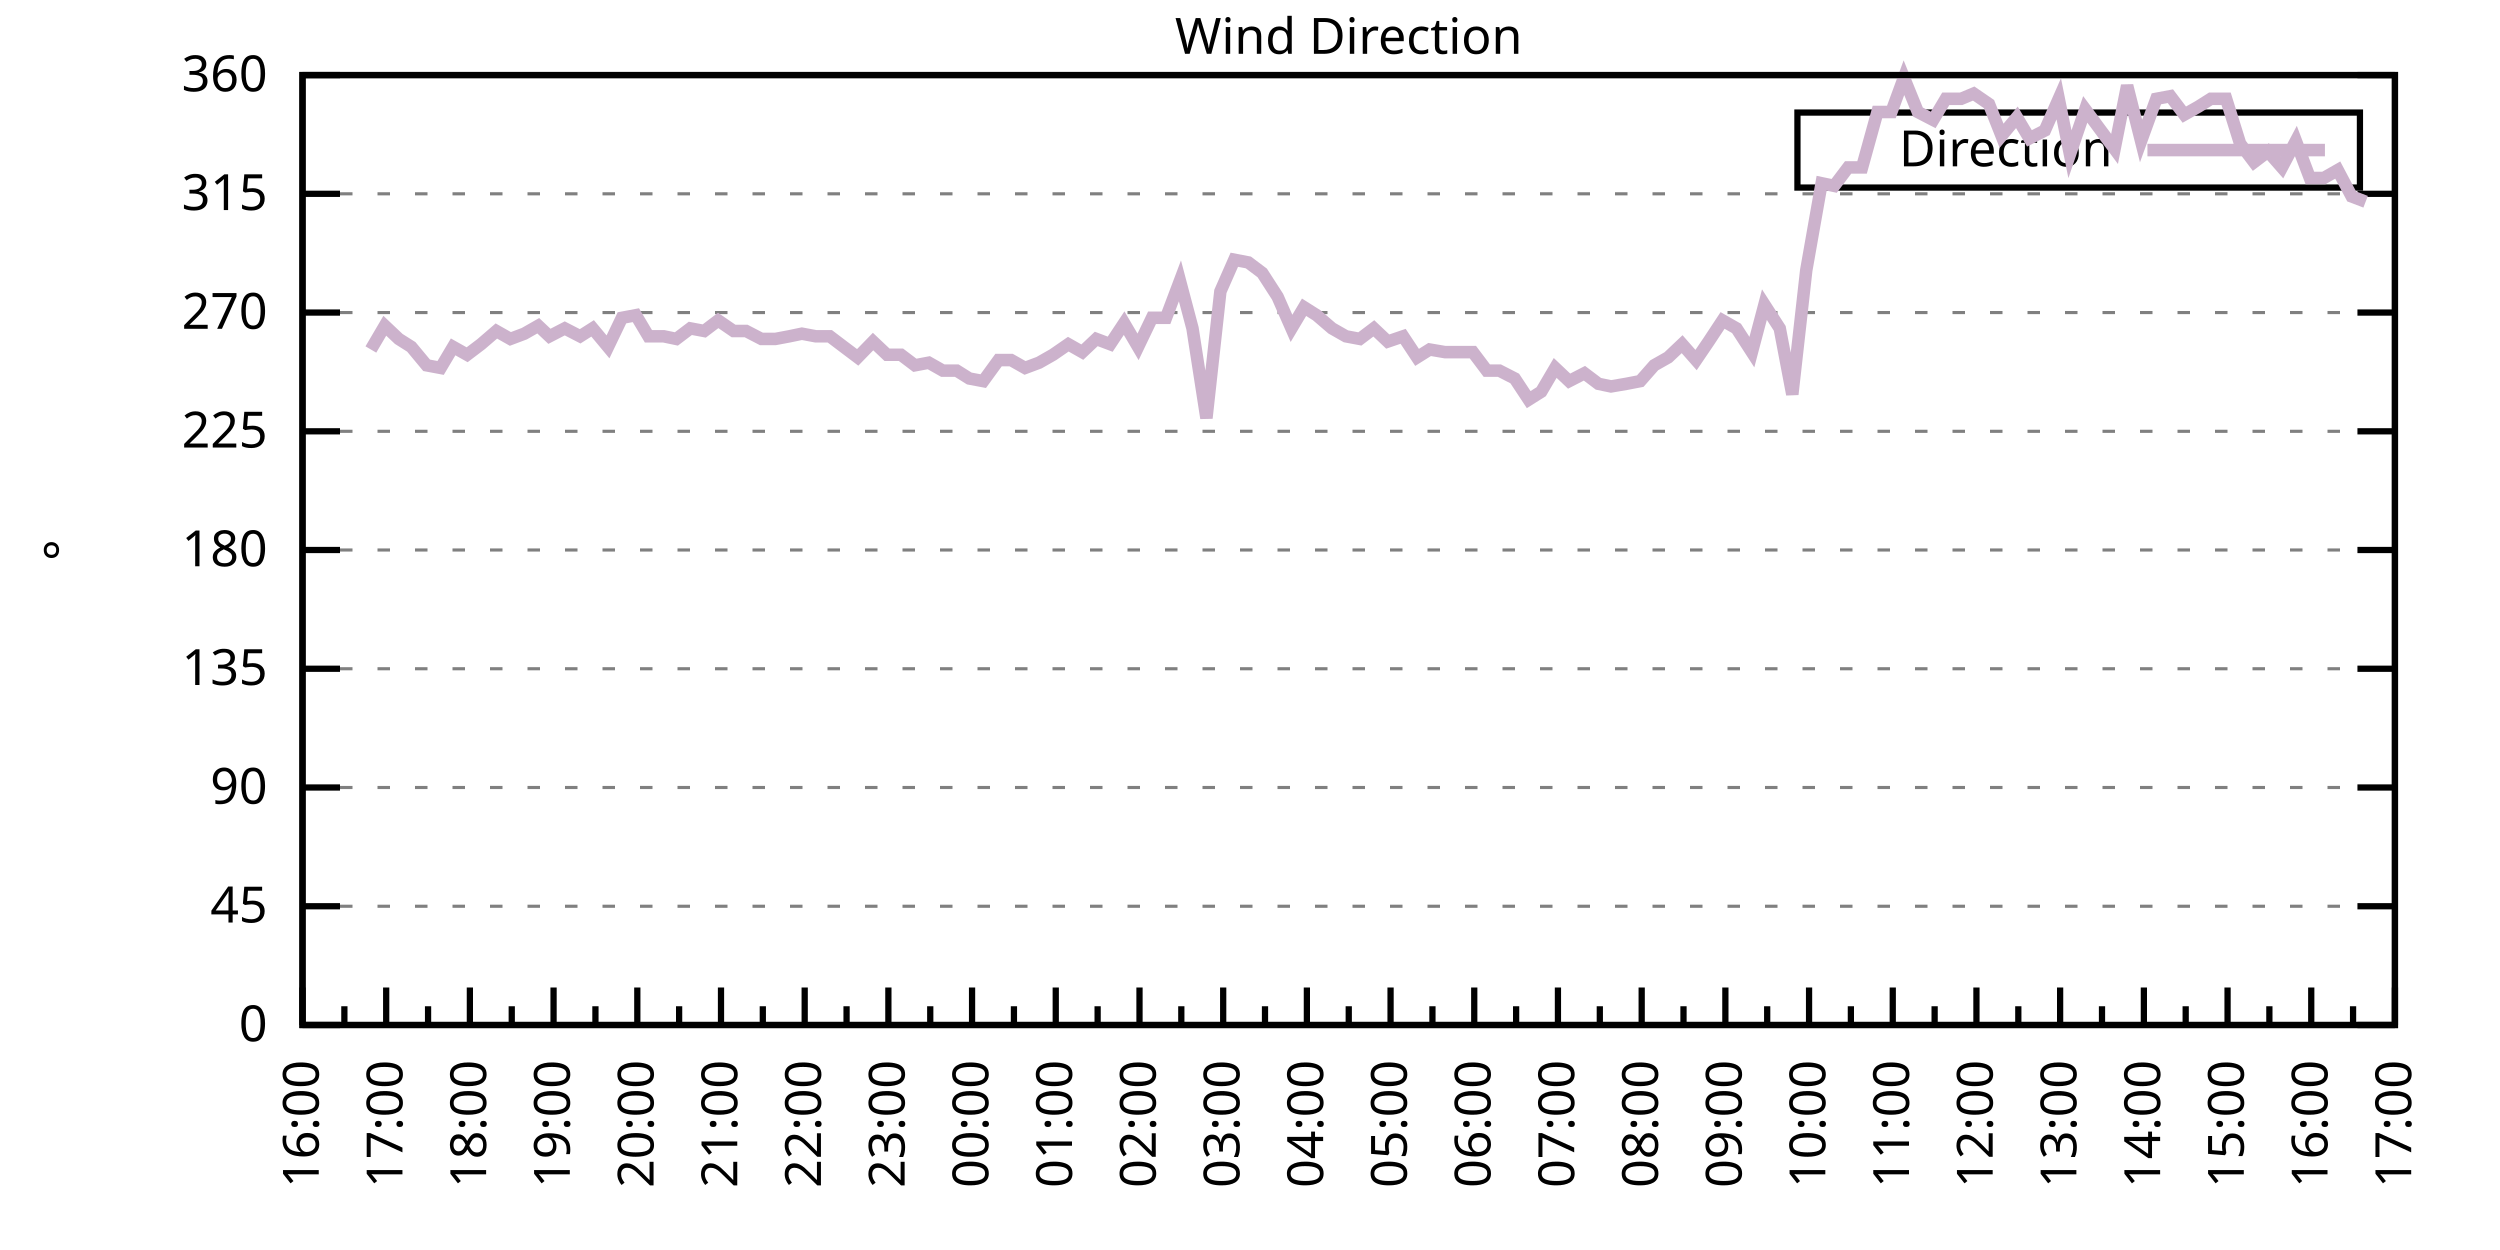
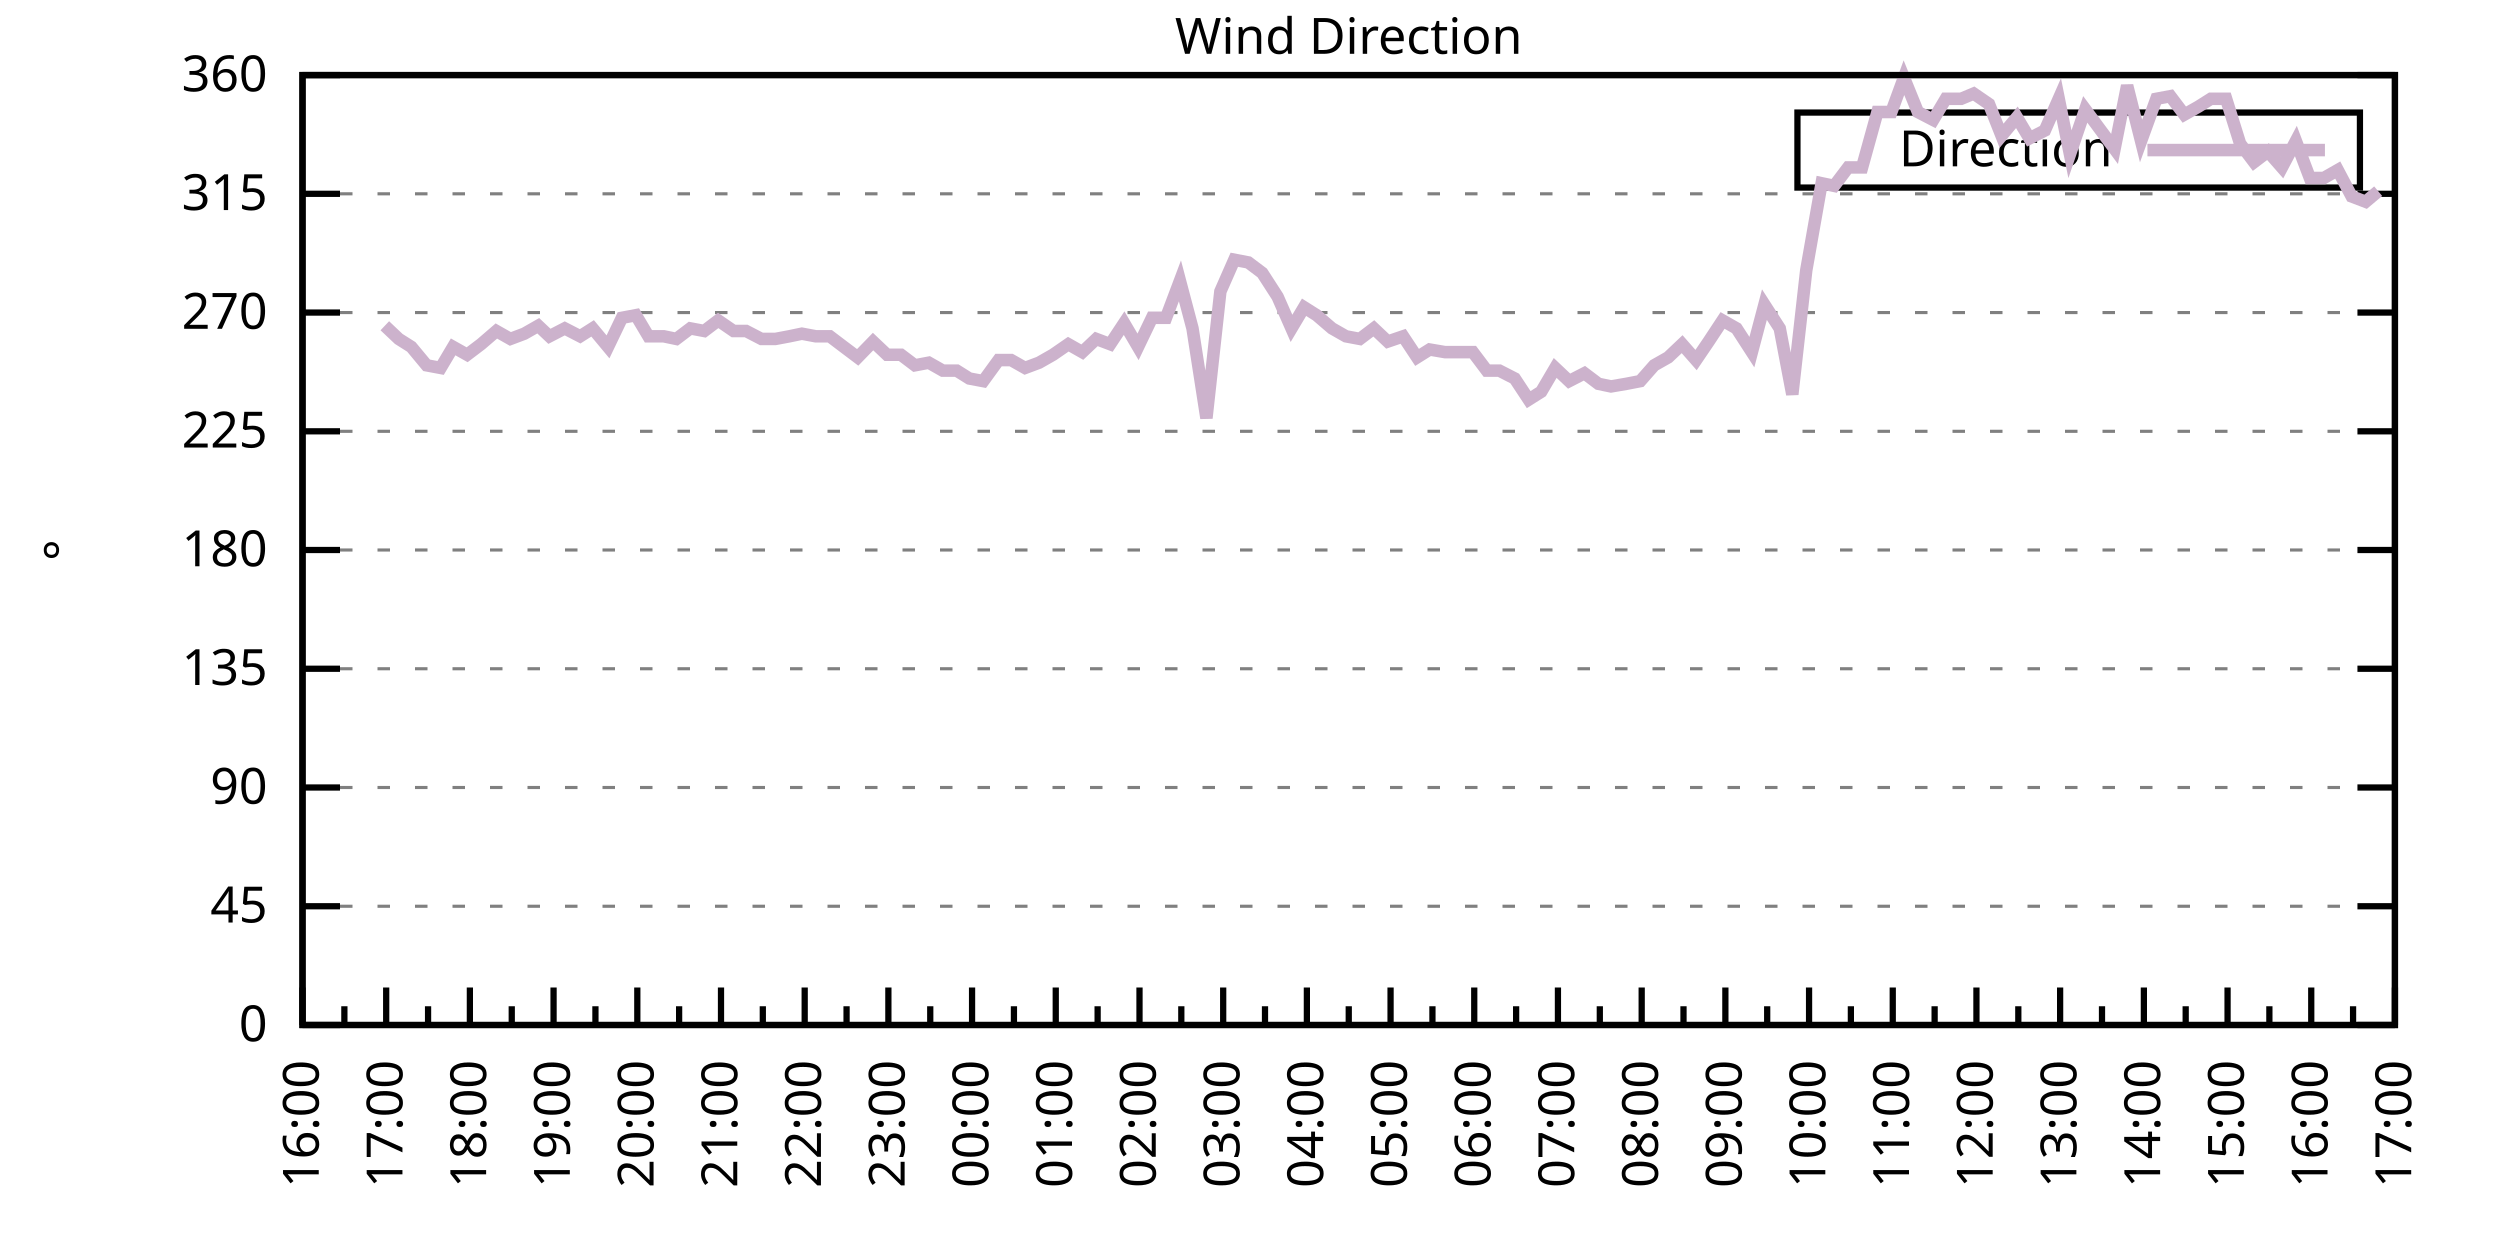
<svg xmlns="http://www.w3.org/2000/svg" xmlns:xlink="http://www.w3.org/1999/xlink" width="400" height="200" viewBox="0 0 400 200">
  <g id="gnuplot_canvas">
    <rect x="0" y="0" width="400" height="200" fill="none" />
    <defs>
      <circle id="gpDot" r="0.5" stroke-width="0.5" stroke="currentColor" />
      <path id="gpPt0" stroke-width="0.333" stroke="currentColor" d="M-1,0 h2 M0,-1 v2" />
      <path id="gpPt1" stroke-width="0.333" stroke="currentColor" d="M-1,-1 L1,1 M1,-1 L-1,1" />
      <path id="gpPt2" stroke-width="0.333" stroke="currentColor" d="M-1,0 L1,0 M0,-1 L0,1 M-1,-1 L1,1 M-1,1 L1,-1" />
      <rect id="gpPt3" stroke-width="0.333" stroke="currentColor" x="-1" y="-1" width="2" height="2" />
      <rect id="gpPt4" stroke-width="0.333" stroke="currentColor" fill="currentColor" x="-1" y="-1" width="2" height="2" />
      <circle id="gpPt5" stroke-width="0.333" stroke="currentColor" cx="0" cy="0" r="1" />
      <use xlink:href="#gpPt5" id="gpPt6" fill="currentColor" stroke="none" />
      <path id="gpPt7" stroke-width="0.333" stroke="currentColor" d="M0,-1.33 L-1.33,0.67 L1.33,0.67 z" />
      <use xlink:href="#gpPt7" id="gpPt8" fill="currentColor" stroke="none" />
      <use xlink:href="#gpPt7" id="gpPt9" stroke="currentColor" transform="rotate(180)" />
      <use xlink:href="#gpPt9" id="gpPt10" fill="currentColor" stroke="none" />
      <use xlink:href="#gpPt3" id="gpPt11" stroke="currentColor" transform="rotate(45)" />
      <use xlink:href="#gpPt11" id="gpPt12" fill="currentColor" stroke="none" />
      <path id="gpPt13" stroke-width="0.333" stroke="currentColor" d="M0,1.330 L1.265,0.411 L0.782,-1.067 L-0.782,-1.076 L-1.265,0.411 z" />
      <use xlink:href="#gpPt13" id="gpPt14" fill="currentColor" stroke="none" />
      <filter id="textbox" filterUnits="objectBoundingBox" x="0" y="0" height="1" width="1">
        <feFlood flood-color="white" flood-opacity="1" result="bgnd" />
        <feComposite in="SourceGraphic" in2="bgnd" operator="atop" />
      </filter>
      <filter id="greybox" filterUnits="objectBoundingBox" x="0" y="0" height="1" width="1">
        <feFlood flood-color="lightgrey" flood-opacity="1" result="grey" />
        <feComposite in="SourceGraphic" in2="grey" operator="atop" />
      </filter>
    </defs>
    <g fill="none" color="white" stroke="currentColor" stroke-width="1.00" stroke-linecap="butt" stroke-linejoin="miter">
</g>
    <g fill="none" color="black" stroke="currentColor" stroke-width="1.00" stroke-linecap="butt" stroke-linejoin="miter">
      <g stroke="none" shape-rendering="crispEdges">
        <polygon fill="rgb(255, 255, 255)" points="48.40,164.00 383.18,164.00 383.18,12.02 48.40,12.02 " />
      </g>
    </g>
    <g fill="none" color="black" stroke="currentColor" stroke-width="1.00" stroke-linecap="butt" stroke-linejoin="miter">
</g>
    <g fill="none" color="black" stroke="black" stroke-width="0.50" stroke-linecap="butt" stroke-linejoin="miter">
</g>
    <g fill="none" color="gray" stroke="currentColor" stroke-width="0.50" stroke-linecap="butt" stroke-linejoin="miter">
      <path stroke="gray" stroke-dasharray="2,4" class="gridline" d="M48.40,164.00 L383.19,164.00  " />
    </g>
    <g fill="none" color="gray" stroke="gray" stroke-width="1.00" stroke-linecap="butt" stroke-linejoin="miter">
</g>
    <g fill="none" color="black" stroke="currentColor" stroke-width="1.00" stroke-linecap="butt" stroke-linejoin="miter">
      <path stroke="black" d="M48.40,164.00 L54.40,164.00 M383.19,164.00 L377.19,164.00  " />
      <g transform="translate(42.80,166.60)" stroke="none" fill="black" font-family="Sans" font-size="8.00" text-anchor="end">
        <text>
          <tspan font-family="Sans"> 0</tspan>
        </text>
      </g>
    </g>
    <g fill="none" color="black" stroke="currentColor" stroke-width="1.00" stroke-linecap="butt" stroke-linejoin="miter">
</g>
    <g fill="none" color="black" stroke="black" stroke-width="0.50" stroke-linecap="butt" stroke-linejoin="miter">
</g>
    <g fill="none" color="gray" stroke="currentColor" stroke-width="0.50" stroke-linecap="butt" stroke-linejoin="miter">
      <path stroke="gray" stroke-dasharray="2,4" class="gridline" d="M48.40,145.00 L383.19,145.00  " />
    </g>
    <g fill="none" color="gray" stroke="gray" stroke-width="1.00" stroke-linecap="butt" stroke-linejoin="miter">
</g>
    <g fill="none" color="black" stroke="currentColor" stroke-width="1.00" stroke-linecap="butt" stroke-linejoin="miter">
      <path stroke="black" d="M48.40,145.00 L54.40,145.00 M383.19,145.00 L377.19,145.00  " />
      <g transform="translate(42.80,147.60)" stroke="none" fill="black" font-family="Sans" font-size="8.00" text-anchor="end">
        <text>
          <tspan font-family="Sans"> 45</tspan>
        </text>
      </g>
    </g>
    <g fill="none" color="black" stroke="currentColor" stroke-width="1.00" stroke-linecap="butt" stroke-linejoin="miter">
</g>
    <g fill="none" color="black" stroke="black" stroke-width="0.50" stroke-linecap="butt" stroke-linejoin="miter">
</g>
    <g fill="none" color="gray" stroke="currentColor" stroke-width="0.50" stroke-linecap="butt" stroke-linejoin="miter">
      <path stroke="gray" stroke-dasharray="2,4" class="gridline" d="M48.40,126.00 L383.19,126.00  " />
    </g>
    <g fill="none" color="gray" stroke="gray" stroke-width="1.00" stroke-linecap="butt" stroke-linejoin="miter">
</g>
    <g fill="none" color="black" stroke="currentColor" stroke-width="1.00" stroke-linecap="butt" stroke-linejoin="miter">
      <path stroke="black" d="M48.40,126.00 L54.40,126.00 M383.19,126.00 L377.19,126.00  " />
      <g transform="translate(42.80,128.60)" stroke="none" fill="black" font-family="Sans" font-size="8.00" text-anchor="end">
        <text>
          <tspan font-family="Sans"> 90</tspan>
        </text>
      </g>
    </g>
    <g fill="none" color="black" stroke="currentColor" stroke-width="1.00" stroke-linecap="butt" stroke-linejoin="miter">
</g>
    <g fill="none" color="black" stroke="black" stroke-width="0.50" stroke-linecap="butt" stroke-linejoin="miter">
</g>
    <g fill="none" color="gray" stroke="currentColor" stroke-width="0.50" stroke-linecap="butt" stroke-linejoin="miter">
      <path stroke="gray" stroke-dasharray="2,4" class="gridline" d="M48.40,107.00 L383.19,107.00  " />
    </g>
    <g fill="none" color="gray" stroke="gray" stroke-width="1.00" stroke-linecap="butt" stroke-linejoin="miter">
</g>
    <g fill="none" color="black" stroke="currentColor" stroke-width="1.00" stroke-linecap="butt" stroke-linejoin="miter">
      <path stroke="black" d="M48.40,107.00 L54.40,107.00 M383.19,107.00 L377.19,107.00  " />
      <g transform="translate(42.80,109.60)" stroke="none" fill="black" font-family="Sans" font-size="8.00" text-anchor="end">
        <text>
          <tspan font-family="Sans"> 135</tspan>
        </text>
      </g>
    </g>
    <g fill="none" color="black" stroke="currentColor" stroke-width="1.00" stroke-linecap="butt" stroke-linejoin="miter">
</g>
    <g fill="none" color="black" stroke="black" stroke-width="0.50" stroke-linecap="butt" stroke-linejoin="miter">
</g>
    <g fill="none" color="gray" stroke="currentColor" stroke-width="0.50" stroke-linecap="butt" stroke-linejoin="miter">
      <path stroke="gray" stroke-dasharray="2,4" class="gridline" d="M48.40,88.00 L383.19,88.00  " />
    </g>
    <g fill="none" color="gray" stroke="gray" stroke-width="1.00" stroke-linecap="butt" stroke-linejoin="miter">
</g>
    <g fill="none" color="black" stroke="currentColor" stroke-width="1.00" stroke-linecap="butt" stroke-linejoin="miter">
      <path stroke="black" d="M48.40,88.00 L54.40,88.00 M383.19,88.00 L377.19,88.00  " />
      <g transform="translate(42.80,90.60)" stroke="none" fill="black" font-family="Sans" font-size="8.00" text-anchor="end">
        <text>
          <tspan font-family="Sans"> 180</tspan>
        </text>
      </g>
    </g>
    <g fill="none" color="black" stroke="currentColor" stroke-width="1.00" stroke-linecap="butt" stroke-linejoin="miter">
</g>
    <g fill="none" color="black" stroke="black" stroke-width="0.50" stroke-linecap="butt" stroke-linejoin="miter">
</g>
    <g fill="none" color="gray" stroke="currentColor" stroke-width="0.50" stroke-linecap="butt" stroke-linejoin="miter">
      <path stroke="gray" stroke-dasharray="2,4" class="gridline" d="M48.40,69.01 L383.19,69.01  " />
    </g>
    <g fill="none" color="gray" stroke="gray" stroke-width="1.00" stroke-linecap="butt" stroke-linejoin="miter">
</g>
    <g fill="none" color="black" stroke="currentColor" stroke-width="1.00" stroke-linecap="butt" stroke-linejoin="miter">
      <path stroke="black" d="M48.40,69.01 L54.40,69.01 M383.19,69.01 L377.19,69.01  " />
      <g transform="translate(42.80,71.61)" stroke="none" fill="black" font-family="Sans" font-size="8.00" text-anchor="end">
        <text>
          <tspan font-family="Sans"> 225</tspan>
        </text>
      </g>
    </g>
    <g fill="none" color="black" stroke="currentColor" stroke-width="1.00" stroke-linecap="butt" stroke-linejoin="miter">
</g>
    <g fill="none" color="black" stroke="black" stroke-width="0.50" stroke-linecap="butt" stroke-linejoin="miter">
</g>
    <g fill="none" color="gray" stroke="currentColor" stroke-width="0.50" stroke-linecap="butt" stroke-linejoin="miter">
      <path stroke="gray" stroke-dasharray="2,4" class="gridline" d="M48.40,50.01 L383.19,50.01  " />
    </g>
    <g fill="none" color="gray" stroke="gray" stroke-width="1.00" stroke-linecap="butt" stroke-linejoin="miter">
</g>
    <g fill="none" color="black" stroke="currentColor" stroke-width="1.00" stroke-linecap="butt" stroke-linejoin="miter">
      <path stroke="black" d="M48.40,50.01 L54.40,50.01 M383.19,50.01 L377.19,50.01  " />
      <g transform="translate(42.80,52.61)" stroke="none" fill="black" font-family="Sans" font-size="8.00" text-anchor="end">
        <text>
          <tspan font-family="Sans"> 270</tspan>
        </text>
      </g>
    </g>
    <g fill="none" color="black" stroke="currentColor" stroke-width="1.00" stroke-linecap="butt" stroke-linejoin="miter">
</g>
    <g fill="none" color="black" stroke="black" stroke-width="0.50" stroke-linecap="butt" stroke-linejoin="miter">
</g>
    <g fill="none" color="gray" stroke="currentColor" stroke-width="0.50" stroke-linecap="butt" stroke-linejoin="miter">
      <path stroke="gray" stroke-dasharray="2,4" class="gridline" d="M48.40,31.01 L383.19,31.01  " />
    </g>
    <g fill="none" color="gray" stroke="gray" stroke-width="1.00" stroke-linecap="butt" stroke-linejoin="miter">
</g>
    <g fill="none" color="black" stroke="currentColor" stroke-width="1.00" stroke-linecap="butt" stroke-linejoin="miter">
      <path stroke="black" d="M48.40,31.01 L54.40,31.01 M383.19,31.01 L377.19,31.01  " />
      <g transform="translate(42.80,33.61)" stroke="none" fill="black" font-family="Sans" font-size="8.00" text-anchor="end">
        <text>
          <tspan font-family="Sans"> 315</tspan>
        </text>
      </g>
    </g>
    <g fill="none" color="black" stroke="currentColor" stroke-width="1.00" stroke-linecap="butt" stroke-linejoin="miter">
</g>
    <g fill="none" color="black" stroke="black" stroke-width="0.50" stroke-linecap="butt" stroke-linejoin="miter">
</g>
    <g fill="none" color="gray" stroke="currentColor" stroke-width="0.50" stroke-linecap="butt" stroke-linejoin="miter">
      <path stroke="gray" stroke-dasharray="2,4" class="gridline" d="M48.40,12.01 L383.19,12.01  " />
    </g>
    <g fill="none" color="gray" stroke="gray" stroke-width="1.00" stroke-linecap="butt" stroke-linejoin="miter">
</g>
    <g fill="none" color="black" stroke="currentColor" stroke-width="1.00" stroke-linecap="butt" stroke-linejoin="miter">
      <path stroke="black" d="M48.40,12.01 L54.40,12.01 M383.19,12.01 L377.19,12.01  " />
      <g transform="translate(42.80,14.61)" stroke="none" fill="black" font-family="Sans" font-size="8.00" text-anchor="end">
        <text>
          <tspan font-family="Sans"> 360</tspan>
        </text>
      </g>
    </g>
    <g fill="none" color="black" stroke="currentColor" stroke-width="1.00" stroke-linecap="butt" stroke-linejoin="miter">
      <path stroke="black" d="M48.40,164.00 L48.40,158.00  " />
      <g transform="translate(51.00,169.60) rotate(270)" stroke="none" fill="black" font-family="Sans" font-size="8.00" text-anchor="end">
        <text>
          <tspan font-family="Sans">16:00</tspan>
        </text>
      </g>
    </g>
    <g fill="none" color="black" stroke="currentColor" stroke-width="1.00" stroke-linecap="butt" stroke-linejoin="miter">
      <path stroke="black" d="M55.10,164.00 L55.10,161.00 M61.79,164.00 L61.79,158.00  " />
      <g transform="translate(64.39,169.60) rotate(270)" stroke="none" fill="black" font-family="Sans" font-size="8.00" text-anchor="end">
        <text>
          <tspan font-family="Sans">17:00</tspan>
        </text>
      </g>
    </g>
    <g fill="none" color="black" stroke="currentColor" stroke-width="1.00" stroke-linecap="butt" stroke-linejoin="miter">
      <path stroke="black" d="M68.49,164.00 L68.49,161.00 M75.18,164.00 L75.18,158.00  " />
      <g transform="translate(77.78,169.60) rotate(270)" stroke="none" fill="black" font-family="Sans" font-size="8.00" text-anchor="end">
        <text>
          <tspan font-family="Sans">18:00</tspan>
        </text>
      </g>
    </g>
    <g fill="none" color="black" stroke="currentColor" stroke-width="1.00" stroke-linecap="butt" stroke-linejoin="miter">
      <path stroke="black" d="M81.88,164.00 L81.88,161.00 M88.57,164.00 L88.57,158.00  " />
      <g transform="translate(91.17,169.60) rotate(270)" stroke="none" fill="black" font-family="Sans" font-size="8.00" text-anchor="end">
        <text>
          <tspan font-family="Sans">19:00</tspan>
        </text>
      </g>
    </g>
    <g fill="none" color="black" stroke="currentColor" stroke-width="1.00" stroke-linecap="butt" stroke-linejoin="miter">
      <path stroke="black" d="M95.27,164.00 L95.27,161.00 M101.97,164.00 L101.97,158.00  " />
      <g transform="translate(104.57,169.60) rotate(270)" stroke="none" fill="black" font-family="Sans" font-size="8.00" text-anchor="end">
        <text>
          <tspan font-family="Sans">20:00</tspan>
        </text>
      </g>
    </g>
    <g fill="none" color="black" stroke="currentColor" stroke-width="1.00" stroke-linecap="butt" stroke-linejoin="miter">
      <path stroke="black" d="M108.66,164.00 L108.66,161.00 M115.36,164.00 L115.36,158.00  " />
      <g transform="translate(117.96,169.60) rotate(270)" stroke="none" fill="black" font-family="Sans" font-size="8.00" text-anchor="end">
        <text>
          <tspan font-family="Sans">21:00</tspan>
        </text>
      </g>
    </g>
    <g fill="none" color="black" stroke="currentColor" stroke-width="1.00" stroke-linecap="butt" stroke-linejoin="miter">
      <path stroke="black" d="M122.05,164.00 L122.05,161.00 M128.75,164.00 L128.75,158.00  " />
      <g transform="translate(131.35,169.60) rotate(270)" stroke="none" fill="black" font-family="Sans" font-size="8.00" text-anchor="end">
        <text>
          <tspan font-family="Sans">22:00</tspan>
        </text>
      </g>
    </g>
    <g fill="none" color="black" stroke="currentColor" stroke-width="1.00" stroke-linecap="butt" stroke-linejoin="miter">
      <path stroke="black" d="M135.45,164.00 L135.45,161.00 M142.14,164.00 L142.14,158.00  " />
      <g transform="translate(144.74,169.60) rotate(270)" stroke="none" fill="black" font-family="Sans" font-size="8.00" text-anchor="end">
        <text>
          <tspan font-family="Sans">23:00</tspan>
        </text>
      </g>
    </g>
    <g fill="none" color="black" stroke="currentColor" stroke-width="1.00" stroke-linecap="butt" stroke-linejoin="miter">
      <path stroke="black" d="M148.84,164.00 L148.84,161.00 M155.53,164.00 L155.53,158.00  " />
      <g transform="translate(158.13,169.60) rotate(270)" stroke="none" fill="black" font-family="Sans" font-size="8.00" text-anchor="end">
        <text>
          <tspan font-family="Sans">00:00</tspan>
        </text>
      </g>
    </g>
    <g fill="none" color="black" stroke="currentColor" stroke-width="1.00" stroke-linecap="butt" stroke-linejoin="miter">
      <path stroke="black" d="M162.23,164.00 L162.23,161.00 M168.92,164.00 L168.92,158.00  " />
      <g transform="translate(171.52,169.60) rotate(270)" stroke="none" fill="black" font-family="Sans" font-size="8.00" text-anchor="end">
        <text>
          <tspan font-family="Sans">01:00</tspan>
        </text>
      </g>
    </g>
    <g fill="none" color="black" stroke="currentColor" stroke-width="1.00" stroke-linecap="butt" stroke-linejoin="miter">
      <path stroke="black" d="M175.62,164.00 L175.62,161.00 M182.32,164.00 L182.32,158.00  " />
      <g transform="translate(184.92,169.60) rotate(270)" stroke="none" fill="black" font-family="Sans" font-size="8.00" text-anchor="end">
        <text>
          <tspan font-family="Sans">02:00</tspan>
        </text>
      </g>
    </g>
    <g fill="none" color="black" stroke="currentColor" stroke-width="1.00" stroke-linecap="butt" stroke-linejoin="miter">
      <path stroke="black" d="M189.01,164.00 L189.01,161.00 M195.71,164.00 L195.71,158.00  " />
      <g transform="translate(198.31,169.60) rotate(270)" stroke="none" fill="black" font-family="Sans" font-size="8.00" text-anchor="end">
        <text>
          <tspan font-family="Sans">03:00</tspan>
        </text>
      </g>
    </g>
    <g fill="none" color="black" stroke="currentColor" stroke-width="1.00" stroke-linecap="butt" stroke-linejoin="miter">
      <path stroke="black" d="M202.40,164.00 L202.40,161.00 M209.10,164.00 L209.10,158.00  " />
      <g transform="translate(211.70,169.60) rotate(270)" stroke="none" fill="black" font-family="Sans" font-size="8.00" text-anchor="end">
        <text>
          <tspan font-family="Sans">04:00</tspan>
        </text>
      </g>
    </g>
    <g fill="none" color="black" stroke="currentColor" stroke-width="1.00" stroke-linecap="butt" stroke-linejoin="miter">
      <path stroke="black" d="M215.80,164.00 L215.80,161.00 M222.49,164.00 L222.49,158.00  " />
      <g transform="translate(225.09,169.60) rotate(270)" stroke="none" fill="black" font-family="Sans" font-size="8.00" text-anchor="end">
        <text>
          <tspan font-family="Sans">05:00</tspan>
        </text>
      </g>
    </g>
    <g fill="none" color="black" stroke="currentColor" stroke-width="1.00" stroke-linecap="butt" stroke-linejoin="miter">
      <path stroke="black" d="M229.19,164.00 L229.19,161.00 M235.88,164.00 L235.88,158.00  " />
      <g transform="translate(238.48,169.60) rotate(270)" stroke="none" fill="black" font-family="Sans" font-size="8.00" text-anchor="end">
        <text>
          <tspan font-family="Sans">06:00</tspan>
        </text>
      </g>
    </g>
    <g fill="none" color="black" stroke="currentColor" stroke-width="1.00" stroke-linecap="butt" stroke-linejoin="miter">
      <path stroke="black" d="M242.58,164.00 L242.58,161.00 M249.27,164.00 L249.27,158.00  " />
      <g transform="translate(251.87,169.60) rotate(270)" stroke="none" fill="black" font-family="Sans" font-size="8.00" text-anchor="end">
        <text>
          <tspan font-family="Sans">07:00</tspan>
        </text>
      </g>
    </g>
    <g fill="none" color="black" stroke="currentColor" stroke-width="1.00" stroke-linecap="butt" stroke-linejoin="miter">
      <path stroke="black" d="M255.97,164.00 L255.97,161.00 M262.67,164.00 L262.67,158.00  " />
      <g transform="translate(265.27,169.60) rotate(270)" stroke="none" fill="black" font-family="Sans" font-size="8.00" text-anchor="end">
        <text>
          <tspan font-family="Sans">08:00</tspan>
        </text>
      </g>
    </g>
    <g fill="none" color="black" stroke="currentColor" stroke-width="1.00" stroke-linecap="butt" stroke-linejoin="miter">
      <path stroke="black" d="M269.36,164.00 L269.36,161.00 M276.06,164.00 L276.06,158.00  " />
      <g transform="translate(278.66,169.60) rotate(270)" stroke="none" fill="black" font-family="Sans" font-size="8.00" text-anchor="end">
        <text>
          <tspan font-family="Sans">09:00</tspan>
        </text>
      </g>
    </g>
    <g fill="none" color="black" stroke="currentColor" stroke-width="1.00" stroke-linecap="butt" stroke-linejoin="miter">
      <path stroke="black" d="M282.75,164.00 L282.75,161.00 M289.45,164.00 L289.45,158.00  " />
      <g transform="translate(292.05,169.60) rotate(270)" stroke="none" fill="black" font-family="Sans" font-size="8.00" text-anchor="end">
        <text>
          <tspan font-family="Sans">10:00</tspan>
        </text>
      </g>
    </g>
    <g fill="none" color="black" stroke="currentColor" stroke-width="1.00" stroke-linecap="butt" stroke-linejoin="miter">
      <path stroke="black" d="M296.14,164.00 L296.14,161.00 M302.84,164.00 L302.84,158.00  " />
      <g transform="translate(305.44,169.60) rotate(270)" stroke="none" fill="black" font-family="Sans" font-size="8.00" text-anchor="end">
        <text>
          <tspan font-family="Sans">11:00</tspan>
        </text>
      </g>
    </g>
    <g fill="none" color="black" stroke="currentColor" stroke-width="1.00" stroke-linecap="butt" stroke-linejoin="miter">
      <path stroke="black" d="M309.54,164.00 L309.54,161.00 M316.23,164.00 L316.23,158.00  " />
      <g transform="translate(318.83,169.60) rotate(270)" stroke="none" fill="black" font-family="Sans" font-size="8.00" text-anchor="end">
        <text>
          <tspan font-family="Sans">12:00</tspan>
        </text>
      </g>
    </g>
    <g fill="none" color="black" stroke="currentColor" stroke-width="1.00" stroke-linecap="butt" stroke-linejoin="miter">
      <path stroke="black" d="M322.93,164.00 L322.93,161.00 M329.62,164.00 L329.62,158.00  " />
      <g transform="translate(332.22,169.60) rotate(270)" stroke="none" fill="black" font-family="Sans" font-size="8.00" text-anchor="end">
        <text>
          <tspan font-family="Sans">13:00</tspan>
        </text>
      </g>
    </g>
    <g fill="none" color="black" stroke="currentColor" stroke-width="1.00" stroke-linecap="butt" stroke-linejoin="miter">
      <path stroke="black" d="M336.32,164.00 L336.32,161.00 M343.02,164.00 L343.02,158.00  " />
      <g transform="translate(345.62,169.60) rotate(270)" stroke="none" fill="black" font-family="Sans" font-size="8.00" text-anchor="end">
        <text>
          <tspan font-family="Sans">14:00</tspan>
        </text>
      </g>
    </g>
    <g fill="none" color="black" stroke="currentColor" stroke-width="1.00" stroke-linecap="butt" stroke-linejoin="miter">
      <path stroke="black" d="M349.71,164.00 L349.71,161.00 M356.41,164.00 L356.41,158.00  " />
      <g transform="translate(359.01,169.60) rotate(270)" stroke="none" fill="black" font-family="Sans" font-size="8.00" text-anchor="end">
        <text>
          <tspan font-family="Sans">15:00</tspan>
        </text>
      </g>
    </g>
    <g fill="none" color="black" stroke="currentColor" stroke-width="1.00" stroke-linecap="butt" stroke-linejoin="miter">
      <path stroke="black" d="M363.10,164.00 L363.10,161.00 M369.80,164.00 L369.80,158.00  " />
      <g transform="translate(372.40,169.60) rotate(270)" stroke="none" fill="black" font-family="Sans" font-size="8.00" text-anchor="end">
        <text>
          <tspan font-family="Sans">16:00</tspan>
        </text>
      </g>
    </g>
    <g fill="none" color="black" stroke="currentColor" stroke-width="1.00" stroke-linecap="butt" stroke-linejoin="miter">
      <path stroke="black" d="M376.49,164.00 L376.49,161.00 M383.19,164.00 L383.19,158.00  " />
      <g transform="translate(385.79,169.60) rotate(270)" stroke="none" fill="black" font-family="Sans" font-size="8.00" text-anchor="end">
        <text>
          <tspan font-family="Sans">17:00</tspan>
        </text>
      </g>
    </g>
    <g fill="none" color="black" stroke="currentColor" stroke-width="1.00" stroke-linecap="butt" stroke-linejoin="miter">
</g>
    <g fill="none" color="black" stroke="currentColor" stroke-width="1.00" stroke-linecap="butt" stroke-linejoin="miter">
      <path stroke="black" d="M48.40,12.01 L48.40,164.00 L383.19,164.00 L383.19,12.01 L48.40,12.01 Z  " />
    </g>
    <g fill="none" color="black" stroke="currentColor" stroke-width="1.00" stroke-linecap="butt" stroke-linejoin="miter">
      <g transform="translate(12.80,88.01) rotate(270)" stroke="none" fill="black" font-family="Sans" font-size="8.00" text-anchor="middle">
        <text>
          <tspan font-family="Sans">°</tspan>
        </text>
      </g>
    </g>
    <g fill="none" color="black" stroke="currentColor" stroke-width="1.00" stroke-linecap="butt" stroke-linejoin="miter">
</g>
    <g fill="none" color="black" stroke="currentColor" stroke-width="1.00" stroke-linecap="butt" stroke-linejoin="miter">
      <path stroke="black" d="M287.59,30.01 L287.59,18.01 L377.59,18.01 L377.59,30.01 L287.59,30.01 Z  " />
    </g>
    <g id="Wind_direction_plot_1">
      <g fill="none" color="white" stroke="black" stroke-width="2.00" stroke-linecap="butt" stroke-linejoin="miter">
</g>
      <g fill="none" color="black" stroke="currentColor" stroke-width="2.00" stroke-linecap="butt" stroke-linejoin="miter">
        <g transform="translate(337.99,26.61)" stroke="none" fill="black" font-family="Sans" font-size="8.00" text-anchor="end">
          <text>
            <tspan font-family="Sans">Direction</tspan>
          </text>
        </g>
      </g>
      <g fill="none" color="black" stroke="currentColor" stroke-width="2.00" stroke-linecap="butt" stroke-linejoin="miter">
-         <path stroke="rgb(204, 178, 204)" d="M343.59,24.01 L371.99,24.01 M59.34,55.92 L61.57,52.12 L63.80,54.23 L65.81,55.50 L68.26,58.45 L70.50,58.87   L72.50,55.50 L74.74,56.76 L76.97,55.07 L79.42,52.96 L81.66,54.23 L83.89,53.39 L86.12,52.12 L87.91,53.81   L90.36,52.54 L92.82,53.81 L94.82,52.54 L97.28,55.50 L99.51,50.85 L101.74,50.43 L103.75,53.81 L106.21,53.81   L108.22,54.23 L110.45,52.54 L112.68,52.96 L114.91,51.27 L117.37,52.96 L119.38,52.96 L121.83,54.23 L124.06,54.23   L126.29,53.81 L128.30,53.39 L130.54,53.81 L132.77,53.81 L135.00,55.50 L137.23,57.18 L139.69,54.65 L141.92,56.76   L144.15,56.76 L146.38,58.45 L148.61,58.03 L150.85,59.30 L153.08,59.30 L155.09,60.56 L157.32,60.98 L159.77,57.61   L161.78,57.61 L164.01,58.87 L166.25,58.03 L168.48,56.76 L170.93,55.07 L173.17,56.34 L175.40,54.23 L177.63,55.07   L179.86,51.70 L182.09,55.50 L184.32,50.85 L186.56,50.85 L188.79,44.94 L190.80,52.54 L193.03,66.90 L195.26,46.63   L197.49,41.56 L199.73,41.99 L201.96,43.67 L204.41,47.47 L206.64,52.54 L208.65,49.16 L210.66,50.43 L213.12,52.54   L215.35,53.81 L217.58,54.23 L219.81,52.54 L222.04,54.65 L224.50,53.81 L226.73,57.18 L228.74,55.92 L231.20,56.34   L233.43,56.34 L235.66,56.34 L237.89,59.30 L239.90,59.30 L242.36,60.56 L244.59,63.94 L246.60,62.67 L248.83,58.87   L251.06,60.98 L253.51,59.72 L255.75,61.41 L257.76,61.83 L260.21,61.41 L262.44,60.98 L264.67,58.45 L266.91,57.18   L269.14,55.07 L271.37,57.61 L273.38,54.65 L275.61,51.27 L277.84,52.54 L280.30,56.34 L282.31,48.74 L284.76,52.54   L286.77,63.10 L289.00,43.25 L291.46,29.32 L293.47,29.74 L295.70,26.79 L297.93,26.79 L300.39,17.92 L302.62,17.92   L304.63,12.43 L306.86,17.92 L309.31,19.19 L311.32,15.81 L313.78,15.81 L315.79,14.97 L318.24,16.65 L320.25,21.72   L322.70,18.77 L324.71,22.14 L327.17,20.88 L329.40,15.81 L331.19,24.68 L333.64,17.50 L338.33,23.83 L340.34,13.70   L342.57,22.56 L345.02,15.81 L347.26,15.39 L349.49,18.34 L351.72,17.08 L353.73,15.81 L356.18,15.81 L358.42,22.99   L360.65,25.94 L362.88,24.25 L365.11,26.79 L367.34,22.56 L369.58,28.48 L371.81,28.48 L374.04,27.21 L376.27,31.43   L378.50,32.28  " />
+         <path stroke="rgb(204, 178, 204)" d="M343.59,24.01 L371.99,24.01 M61.57,52.12 L63.80,54.23 L65.81,55.50 L68.26,58.45 L70.50,58.87 L72.50,55.50   L74.74,56.76 L76.97,55.07 L79.42,52.96 L81.66,54.23 L83.89,53.39 L86.12,52.12 L87.91,53.81 L90.36,52.54   L92.82,53.81 L94.82,52.54 L97.28,55.50 L99.51,50.85 L101.74,50.43 L103.75,53.81 L106.21,53.81 L108.22,54.23   L110.45,52.54 L112.68,52.96 L114.91,51.27 L117.37,52.96 L119.38,52.96 L121.83,54.23 L124.06,54.23 L126.29,53.81   L128.30,53.39 L130.54,53.81 L132.77,53.81 L135.00,55.50 L137.23,57.18 L139.69,54.65 L141.92,56.76 L144.15,56.76   L146.38,58.45 L148.61,58.03 L150.85,59.30 L153.08,59.30 L155.09,60.56 L157.32,60.98 L159.77,57.61 L161.78,57.61   L164.01,58.87 L166.25,58.03 L168.48,56.76 L170.93,55.07 L173.17,56.34 L175.40,54.23 L177.63,55.07 L179.86,51.70   L182.09,55.50 L184.32,50.85 L186.56,50.85 L188.79,44.94 L190.80,52.54 L193.03,66.90 L195.26,46.63 L197.49,41.56   L199.73,41.99 L201.96,43.67 L204.41,47.47 L206.64,52.54 L208.65,49.16 L210.66,50.43 L213.12,52.54 L215.35,53.81   L217.58,54.23 L219.81,52.54 L222.04,54.65 L224.50,53.81 L226.73,57.18 L228.74,55.92 L231.20,56.34 L233.43,56.34   L235.66,56.34 L237.89,59.30 L239.90,59.30 L242.36,60.56 L244.59,63.94 L246.60,62.67 L248.83,58.87 L251.06,60.98   L253.51,59.72 L255.75,61.41 L257.76,61.83 L260.21,61.41 L262.44,60.98 L264.67,58.45 L266.91,57.18 L269.14,55.07   L271.37,57.61 L273.38,54.65 L275.61,51.27 L277.84,52.54 L280.30,56.34 L282.31,48.74 L284.76,52.54 L286.77,63.10   L289.00,43.25 L291.46,29.32 L293.47,29.74 L295.70,26.79 L297.93,26.79 L300.39,17.92 L302.62,17.92 L304.63,12.43   L306.86,17.92 L309.31,19.19 L311.32,15.81 L313.78,15.81 L315.79,14.97 L318.24,16.65 L320.25,21.72 L322.70,18.77   L324.71,22.14 L327.17,20.88 L329.40,15.81 L331.19,24.68 L333.64,17.50 L338.33,23.83 L340.34,13.70 L342.57,22.56   L345.02,15.81 L347.26,15.39 L349.49,18.34 L351.72,17.08 L353.73,15.81 L356.18,15.81 L358.42,22.99 L360.65,25.94   L362.88,24.25 L365.11,26.79 L367.34,22.56 L369.58,28.48 L371.81,28.48 L374.04,27.21 L376.27,31.43 L378.50,32.28   L380.51,30.59  " />
      </g>
    </g>
    <g fill="none" color="black" stroke="currentColor" stroke-width="2.00" stroke-linecap="butt" stroke-linejoin="miter">
</g>
    <g fill="none" color="black" stroke="black" stroke-width="1.00" stroke-linecap="butt" stroke-linejoin="miter">
</g>
    <g fill="none" color="black" stroke="currentColor" stroke-width="1.00" stroke-linecap="butt" stroke-linejoin="miter">
      <path stroke="black" d="M48.40,12.01 L48.40,164.00 L383.19,164.00 L383.19,12.01 L48.40,12.01 Z  " />
    </g>
    <g fill="none" color="black" stroke="currentColor" stroke-width="1.00" stroke-linecap="butt" stroke-linejoin="miter">
      <g transform="translate(215.79,8.61)" stroke="none" fill="black" font-family="Sans" font-size="8.00" text-anchor="middle">
        <text>
          <tspan font-family="Sans">Wind Direction</tspan>
        </text>
      </g>
    </g>
    <g fill="none" color="black" stroke="currentColor" stroke-width="1.00" stroke-linecap="butt" stroke-linejoin="miter">
</g>
  </g>
</svg>
